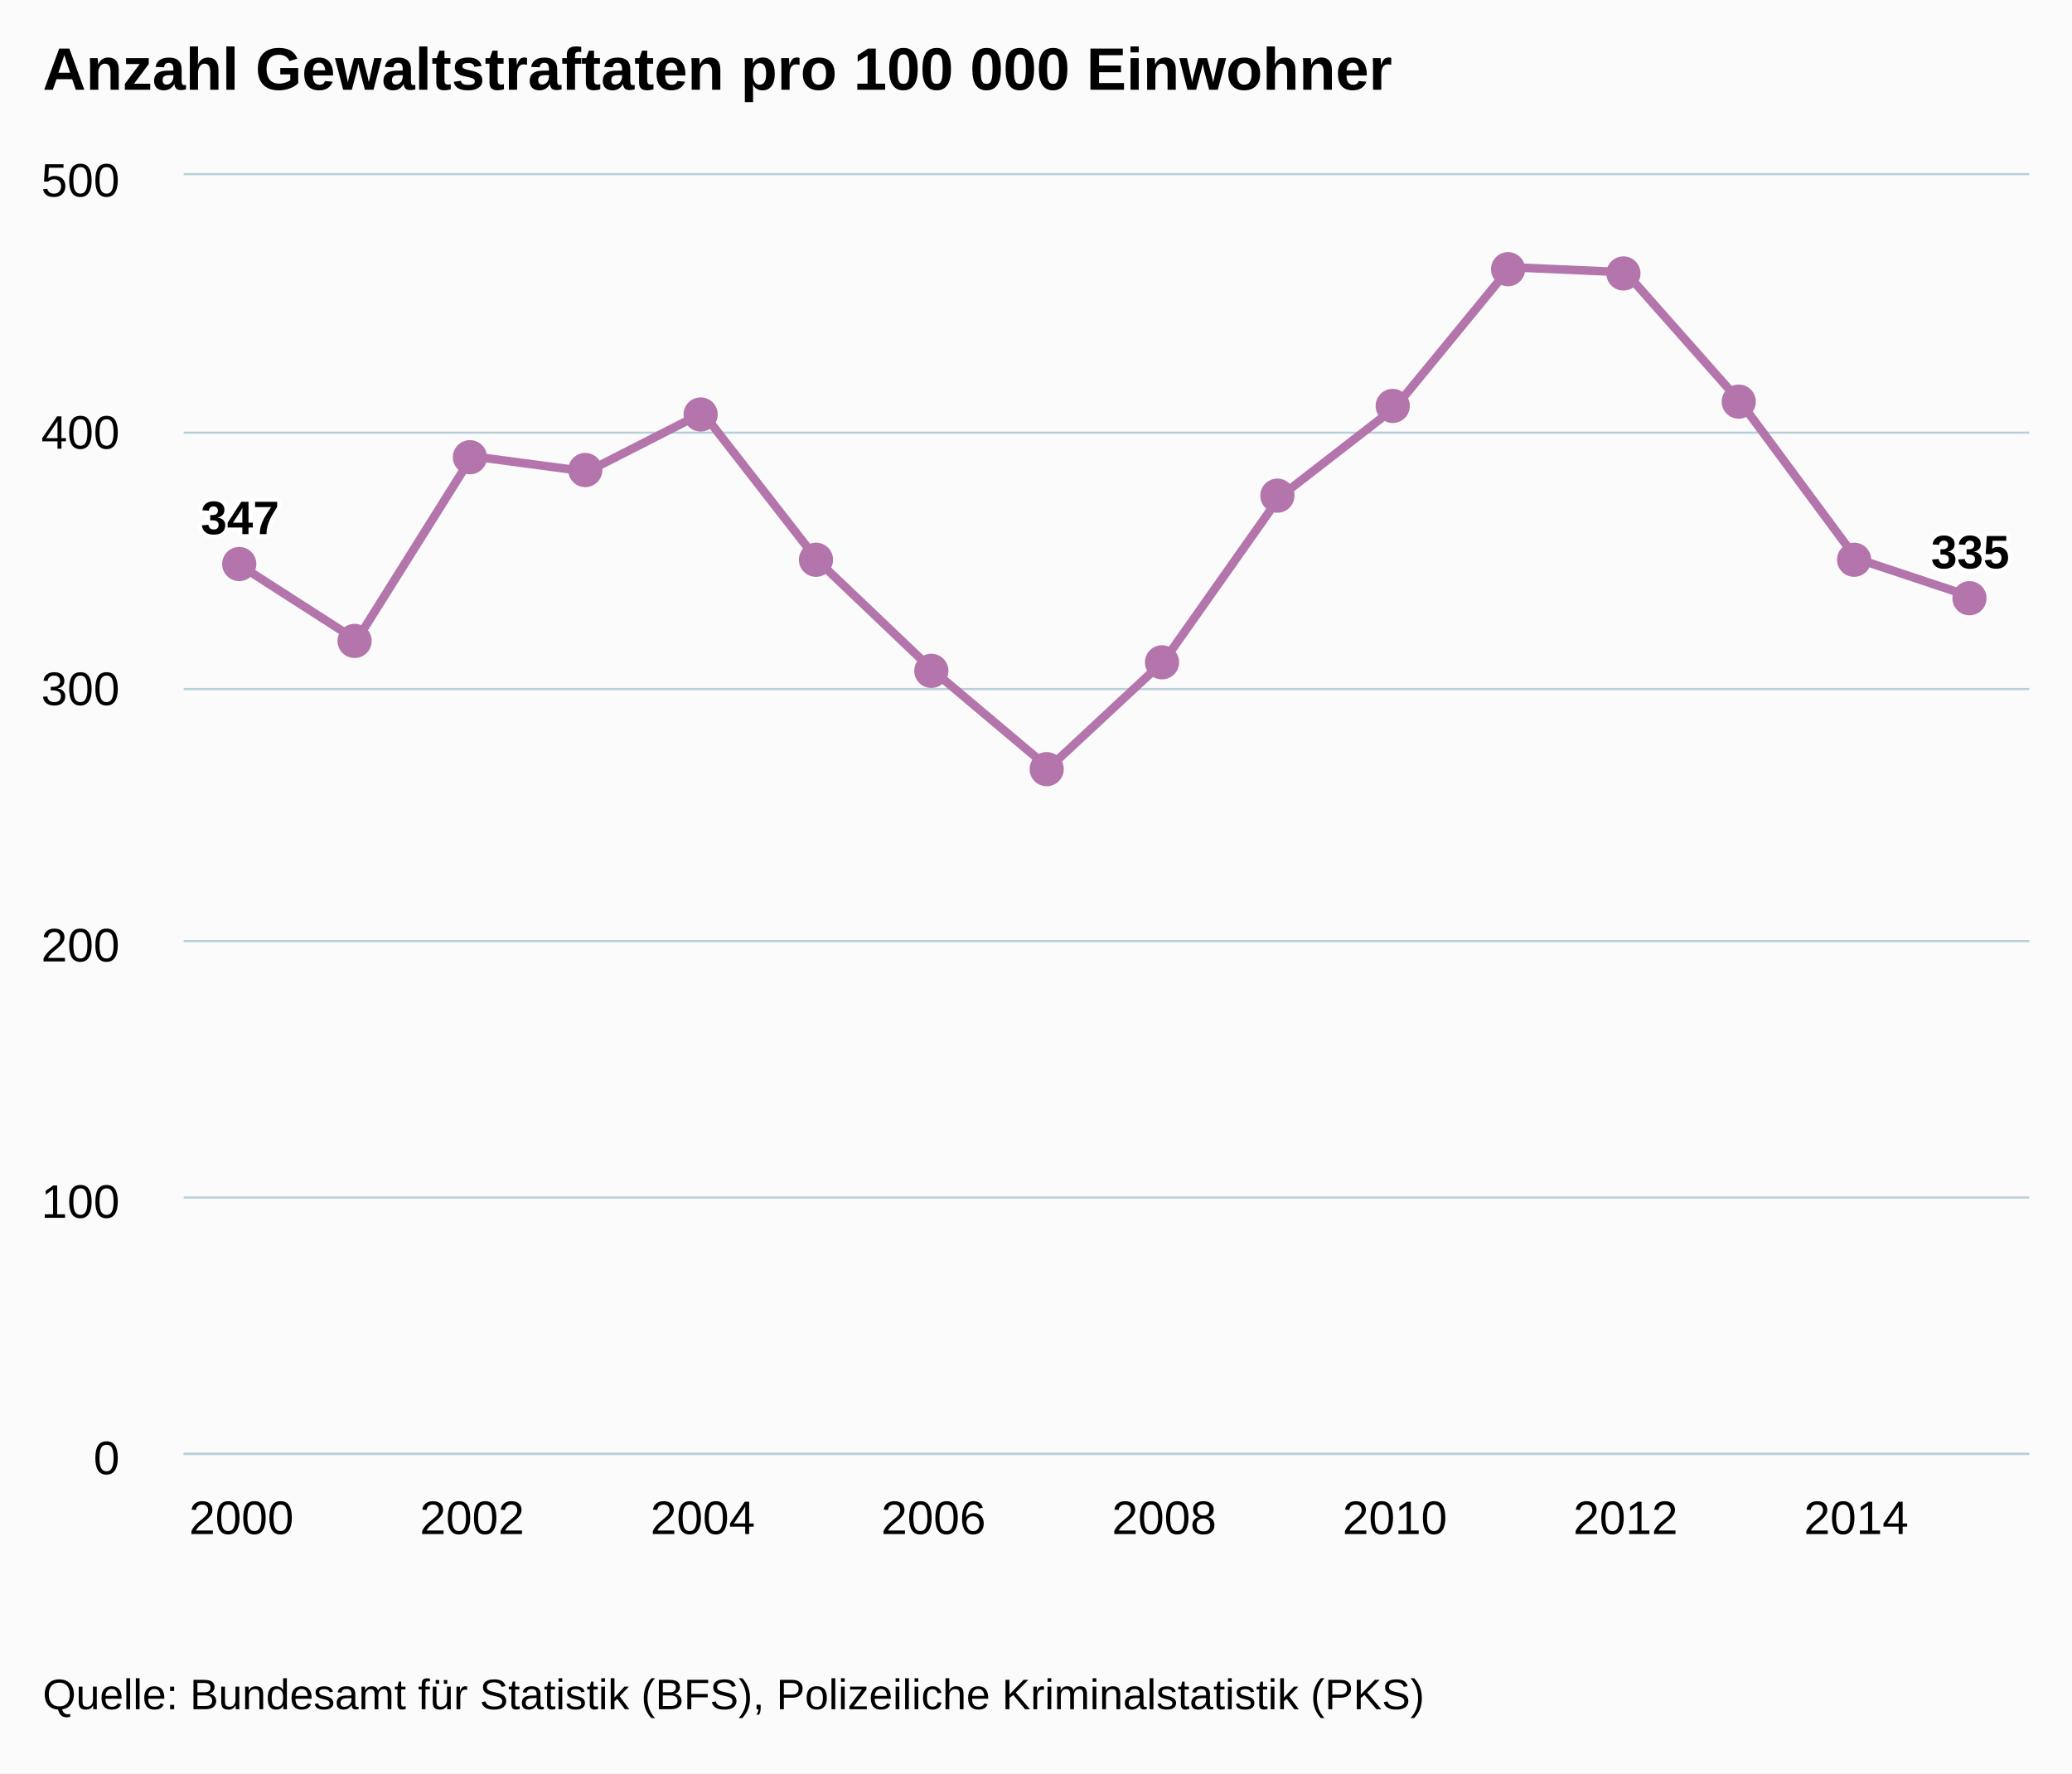
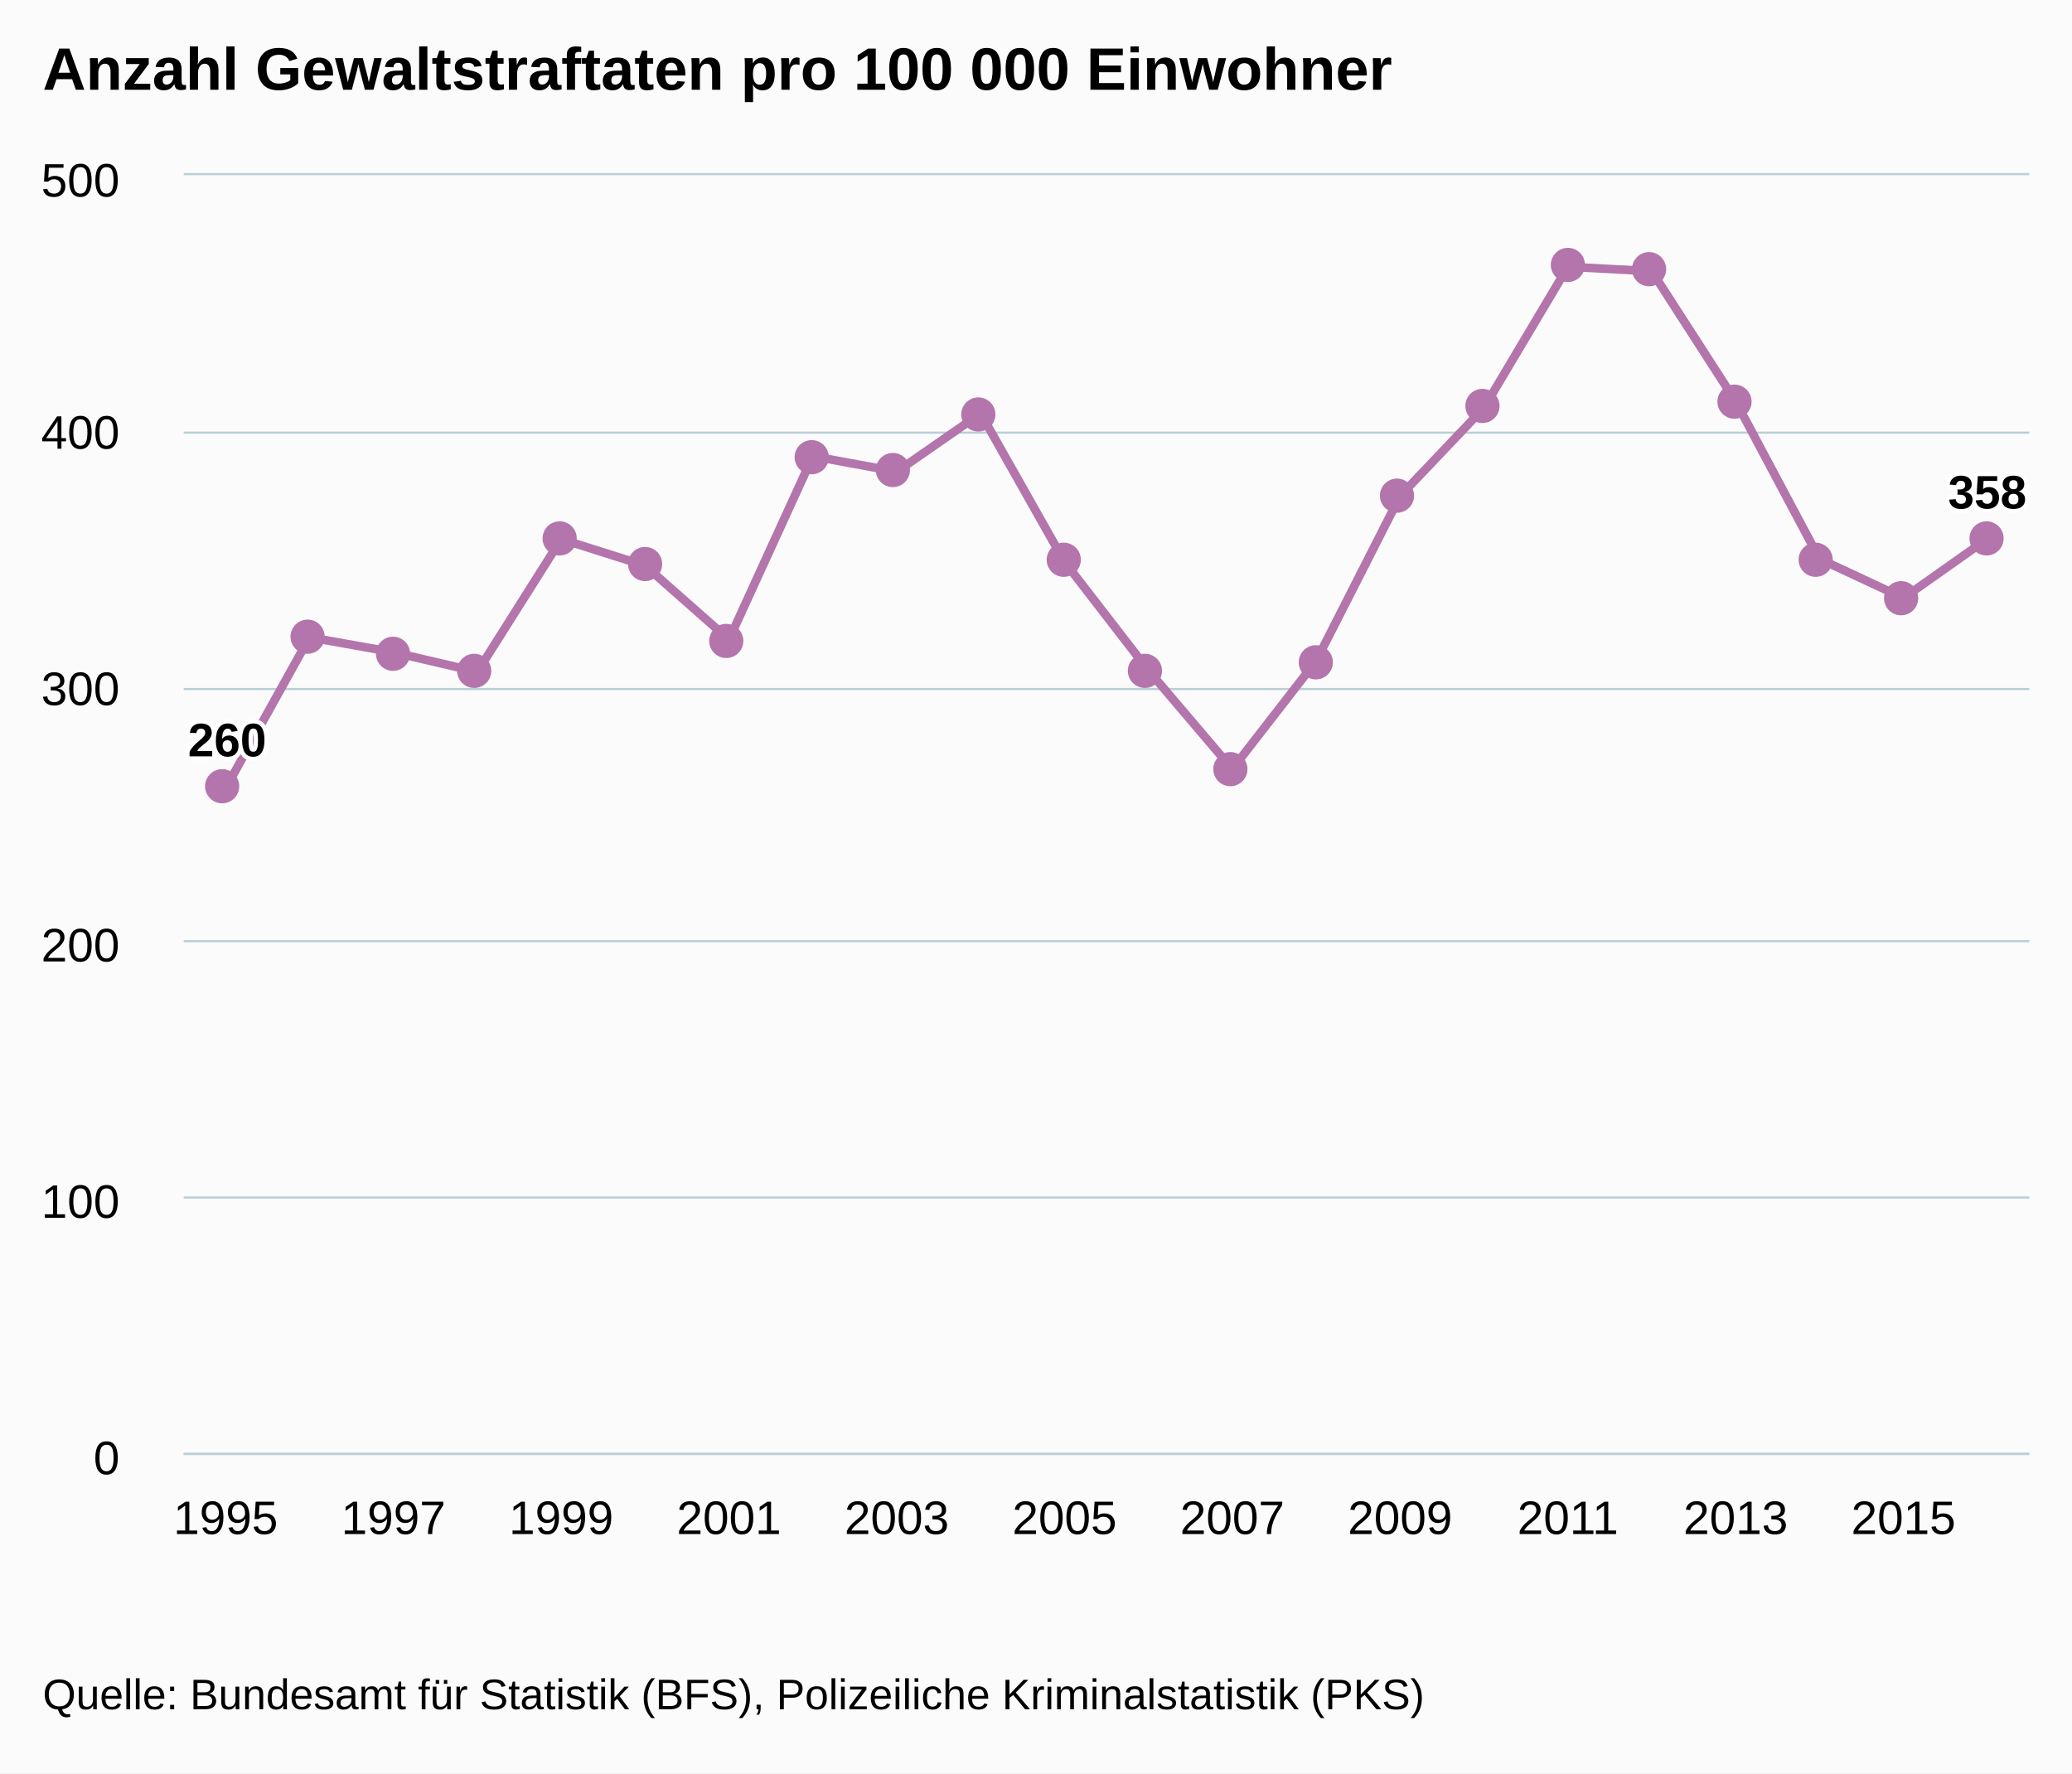
<svg xmlns="http://www.w3.org/2000/svg" version="1.1" class="highcharts-root" style="font-family:arial;font-size:12px;" viewBox="0 0 485 415">
  <defs>
    <clipPath>
      <rect x="0" y="0" width="432" height="299" fill="none" />
    </clipPath>
    <clipPath id="a">
      <rect x="0" y="0" width="432" height="299" fill="none" />
    </clipPath>
  </defs>
  <rect fill="#fbfbfb" class="highcharts-background" x="0" y="0" width="485" height="415" rx="0" ry="0" />
  <rect fill="none" class="highcharts-plot-background" x="43" y="41" width="432" height="299" />
  <g class="highcharts-pane-group" />
  <g class="highcharts-grid highcharts-xaxis-grid ">
-     <path fill="none" class="highcharts-grid-line" d="M 56.5 41 L 56.5 340" opacity="1" />
-     <path fill="none" class="highcharts-grid-line" d="M 110.5 41 L 110.5 340" opacity="1" />
-     <path fill="none" class="highcharts-grid-line" d="M 164.5 41 L 164.5 340" opacity="1" />
-     <path fill="none" class="highcharts-grid-line" d="M 218.5 41 L 218.5 340" opacity="1" />
-     <path fill="none" class="highcharts-grid-line" d="M 272.5 41 L 272.5 340" opacity="1" />
-     <path fill="none" class="highcharts-grid-line" d="M 326.5 41 L 326.5 340" opacity="1" />
-     <path fill="none" class="highcharts-grid-line" d="M 380.5 41 L 380.5 340" opacity="1" />
-     <path fill="none" class="highcharts-grid-line" d="M 434.5 41 L 434.5 340" opacity="1" />
+     <path fill="none" class="highcharts-grid-line" d="M 52.5 41 L 52.5 340" opacity="1" />
+     <path fill="none" class="highcharts-grid-line" d="M 91.5 41 L 91.5 340" opacity="1" />
+     <path fill="none" class="highcharts-grid-line" d="M 130.5 41 L 130.5 340" opacity="1" />
+     <path fill="none" class="highcharts-grid-line" d="M 170.5 41 L 170.5 340" opacity="1" />
+     <path fill="none" class="highcharts-grid-line" d="M 209.5 41 L 209.5 340" opacity="1" />
+     <path fill="none" class="highcharts-grid-line" d="M 248.5 41 L 248.5 340" opacity="1" />
+     <path fill="none" class="highcharts-grid-line" d="M 287.5 41 L 287.5 340" opacity="1" />
+     <path fill="none" class="highcharts-grid-line" d="M 327.5 41 L 327.5 340" opacity="1" />
+     <path fill="none" class="highcharts-grid-line" d="M 366.5 41 L 366.5 340" opacity="1" />
+     <path fill="none" class="highcharts-grid-line" d="M 405.5 41 L 405.5 340" opacity="1" />
+     <path fill="none" class="highcharts-grid-line" d="M 445.5 41 L 445.5 340" opacity="1" />
  </g>
  <g class="highcharts-grid highcharts-yaxis-grid ">
    <path fill="none" stroke="#B9CFD7" stroke-width="0.5" class="highcharts-grid-line" d="M 43 340.25 L 475 340.25" opacity="1" />
    <path fill="none" stroke="#B9CFD7" stroke-width="0.5" class="highcharts-grid-line" d="M 43 280.25 L 475 280.25" opacity="1" />
    <path fill="none" stroke="#B9CFD7" stroke-width="0.5" class="highcharts-grid-line" d="M 43 220.25 L 475 220.25" opacity="1" />
    <path fill="none" stroke="#B9CFD7" stroke-width="0.5" class="highcharts-grid-line" d="M 43 161.25 L 475 161.25" opacity="1" />
    <path fill="none" stroke="#B9CFD7" stroke-width="0.5" class="highcharts-grid-line" d="M 43 101.25 L 475 101.25" opacity="1" />
    <path fill="none" stroke="#B9CFD7" stroke-width="0.5" class="highcharts-grid-line" d="M 43 40.75 L 475 40.75" opacity="1" />
  </g>
  <rect fill="none" class="highcharts-plot-border" x="43" y="41" width="432" height="299" />
  <g class="highcharts-axis highcharts-xaxis ">
    <path fill="none" class="highcharts-axis-line" stroke="#B9CFD7" stroke-width="0.5" d="M 43 340.25 L 475 340.25" />
  </g>
  <g class="highcharts-axis highcharts-yaxis ">
    <path fill="none" class="highcharts-axis-line" d="M 43 41 L 43 340" />
  </g>
  <g class="highcharts-series-group">
    <g class="highcharts-series highcharts-series-0 highcharts-line-series highcharts-color-undefined " transform="translate(43,41) scale(1 1)" clip-path="url(#a)">
-       <path fill="none" d="M 13.5 91.494 L 40.5 108.836 L 67.5 65.78 L 94.5 69.368 L 121.5 55.614 L 148.5 90.298 L 175.5 116.012 L 202.5 138.736 L 229.5 113.62 L 256.5 75.348 L 283.5 54.418 L 310.5 21.528 L 337.5 22.724 L 364.5 53.222 L 391.5 89.7 L 418.5 98.67" class="highcharts-graph" stroke="#B375AB" stroke-width="2" stroke-linejoin="round" stroke-linecap="round" />
+       <path fill="none" d="M 9.818 143.475 L 29.455 108.143 L 49.091 111.641 L 68.727 116.235 L 88.364 85.165 L 108 91.364 L 127.636 108.685 L 147.273 65.769 L 166.909 69.381 L 186.545 55.741 L 206.182 90.482 L 225.818 115.894 L 245.455 138.968 L 265.091 113.667 L 284.727 75.082 L 304.364 54.436 L 324 21.431 L 343.636 22.475 L 363.273 52.925 L 382.909 89.792 L 402.545 98.963 L 422.182 85.088" class="highcharts-graph" stroke="#B375AB" stroke-width="2" stroke-linejoin="round" stroke-linecap="round" />
    </g>
    <g class="highcharts-markers highcharts-series-0 highcharts-line-series highcharts-color-undefined " transform="translate(43,41) scale(1 1)" clip-path="none">
-       <path fill="#B375AB" d="M 17 91 A 4 4 0 1 1 17 90.996 Z" class="highcharts-point" />
-       <path fill="#B375AB" d="M 44 109 A 4 4 0 1 1 44 108.996 Z" class="highcharts-point" />
-       <path fill="#B375AB" d="M 71 66 A 4 4 0 1 1 71 65.996 Z" class="highcharts-point" />
-       <path fill="#B375AB" d="M 98 69 A 4 4 0 1 1 98 68.996 Z" class="highcharts-point" />
-       <path fill="#B375AB" d="M 125 56 A 4 4 0 1 1 125 55.996 Z" class="highcharts-point" />
-       <path fill="#B375AB" d="M 152 90 A 4 4 0 1 1 152 89.996 Z" class="highcharts-point" />
-       <path fill="#B375AB" d="M 179 116 A 4 4 0 1 1 179 115.996 Z" class="highcharts-point" />
-       <path fill="#B375AB" d="M 206 139 A 4 4 0 1 1 206 138.996 Z" class="highcharts-point" />
-       <path fill="#B375AB" d="M 233 114 A 4 4 0 1 1 233 113.996 Z" class="highcharts-point" />
-       <path fill="#B375AB" d="M 260 75 A 4 4 0 1 1 260 74.996 Z" class="highcharts-point" />
-       <path fill="#B375AB" d="M 287 54 A 4 4 0 1 1 287 53.996 Z" class="highcharts-point" />
-       <path fill="#B375AB" d="M 314 22 A 4 4 0 1 1 314 21.996 Z" class="highcharts-point" />
-       <path fill="#B375AB" d="M 341 23 A 4 4 0 1 1 341 22.996 Z" class="highcharts-point" />
-       <path fill="#B375AB" d="M 368 53 A 4 4 0 1 1 368 52.996 Z" class="highcharts-point" />
-       <path fill="#B375AB" d="M 395 90 A 4 4 0 1 1 395 89.996 Z" class="highcharts-point" />
-       <path fill="#B375AB" d="M 422 99 A 4 4 0 1 1 422 98.996 Z" class="highcharts-point" />
+       <path fill="#B375AB" d="M 13 143 A 4 4 0 1 1 13 142.996 Z" class="highcharts-point" />
+       <path fill="#B375AB" d="M 33 108 A 4 4 0 1 1 33 107.996 Z" class="highcharts-point" />
+       <path fill="#B375AB" d="M 53 112 A 4 4 0 1 1 53 111.996 Z" class="highcharts-point" />
+       <path fill="#B375AB" d="M 72 116 A 4 4 0 1 1 72 115.996 Z" class="highcharts-point" />
+       <path fill="#B375AB" d="M 92 85 A 4 4 0 1 1 92 84.996 Z" class="highcharts-point" />
+       <path fill="#B375AB" d="M 112 91 A 4 4 0 1 1 112 90.996 Z" class="highcharts-point" />
+       <path fill="#B375AB" d="M 131 109 A 4 4 0 1 1 131 108.996 Z" class="highcharts-point" />
+       <path fill="#B375AB" d="M 151 66 A 4 4 0 1 1 151 65.996 Z" class="highcharts-point" />
+       <path fill="#B375AB" d="M 170 69 A 4 4 0 1 1 170 68.996 Z" class="highcharts-point" />
+       <path fill="#B375AB" d="M 190 56 A 4 4 0 1 1 190 55.996 Z" class="highcharts-point" />
+       <path fill="#B375AB" d="M 210 90 A 4 4 0 1 1 210 89.996 Z" class="highcharts-point" />
+       <path fill="#B375AB" d="M 229 116 A 4 4 0 1 1 229 115.996 Z" class="highcharts-point" />
+       <path fill="#B375AB" d="M 249 139 A 4 4 0 1 1 249 138.996 Z" class="highcharts-point" />
+       <path fill="#B375AB" d="M 269 114 A 4 4 0 1 1 269 113.996 Z" class="highcharts-point" />
+       <path fill="#B375AB" d="M 288 75 A 4 4 0 1 1 288 74.996 Z" class="highcharts-point" />
+       <path fill="#B375AB" d="M 308 54 A 4 4 0 1 1 308 53.996 Z" class="highcharts-point" />
+       <path fill="#B375AB" d="M 328 21 A 4 4 0 1 1 328 20.996 Z" class="highcharts-point" />
+       <path fill="#B375AB" d="M 347 22 A 4 4 0 1 1 347 21.996 Z" class="highcharts-point" />
+       <path fill="#B375AB" d="M 367 53 A 4 4 0 1 1 367 52.996 Z" class="highcharts-point" />
+       <path fill="#B375AB" d="M 386 90 A 4 4 0 1 1 386 89.996 Z" class="highcharts-point" />
+       <path fill="#B375AB" d="M 406 99 A 4 4 0 1 1 406 98.996 Z" class="highcharts-point" />
+       <path fill="#B375AB" d="M 426 85 A 4 4 0 1 1 426 84.996 Z" class="highcharts-point" />
    </g>
  </g>
  <text x="10" text-anchor="start" class="highcharts-title" style="color:#000000;font-size:14px;font-weight:bold;fill:#000000;" y="21">
    <tspan>Anzahl Gewaltstraftaten pro 100 000 Einwohner</tspan>
  </text>
  <g class="highcharts-data-labels highcharts-series-0 highcharts-line-series highcharts-color-undefined " visibility="visible" transform="translate(43,41) scale(1 1)">
-     <g class="highcharts-label highcharts-data-label highcharts-data-label-color-undefined " transform="translate(-1,68)">
+     <g class="highcharts-label highcharts-data-label highcharts-data-label-color-undefined " transform="translate(-4,120)">
      <text x="5" style="font-size:11px;font-weight:bold;color:#000000;fill:#000000;" y="16">
-         <tspan x="5" y="16" class="highcharts-text-outline" fill="#FFFFFF" stroke="#FFFFFF" stroke-width="2px" stroke-linejoin="round">347</tspan>
-         <tspan x="5" y="16">347</tspan>
+         <tspan x="5" y="16" class="highcharts-text-outline" fill="#FFFFFF" stroke="#FFFFFF" stroke-width="2px" stroke-linejoin="round">260</tspan>
+         <tspan x="5" y="16">260</tspan>
      </text>
    </g>
-     <g class="highcharts-label highcharts-data-label highcharts-data-label-color-undefined " transform="translate(36,99)">
-       <text x="5" style="font-size:11px;font-weight:bold;color:#000000;fill:#000000;" y="16" />
-     </g>
-     <g class="highcharts-label highcharts-data-label highcharts-data-label-color-undefined " transform="translate(63,56)">
-       <text x="5" style="font-size:11px;font-weight:bold;color:#000000;fill:#000000;" y="16" />
-     </g>
-     <g class="highcharts-label highcharts-data-label highcharts-data-label-color-undefined " transform="translate(90,59)">
-       <text x="5" style="font-size:11px;font-weight:bold;color:#000000;fill:#000000;" y="16" />
-     </g>
-     <g class="highcharts-label highcharts-data-label highcharts-data-label-color-undefined " transform="translate(117,46)">
-       <text x="5" style="font-size:11px;font-weight:bold;color:#000000;fill:#000000;" y="16" />
-     </g>
-     <g class="highcharts-label highcharts-data-label highcharts-data-label-color-undefined " transform="translate(144,80)">
-       <text x="5" style="font-size:11px;font-weight:bold;color:#000000;fill:#000000;" y="16" />
-     </g>
-     <g class="highcharts-label highcharts-data-label highcharts-data-label-color-undefined " transform="translate(171,106)">
-       <text x="5" style="font-size:11px;font-weight:bold;color:#000000;fill:#000000;" y="16" />
-     </g>
-     <g class="highcharts-label highcharts-data-label highcharts-data-label-color-undefined " transform="translate(198,129)">
-       <text x="5" style="font-size:11px;font-weight:bold;color:#000000;fill:#000000;" y="16" />
-     </g>
-     <g class="highcharts-label highcharts-data-label highcharts-data-label-color-undefined " transform="translate(225,104)">
-       <text x="5" style="font-size:11px;font-weight:bold;color:#000000;fill:#000000;" y="16" />
-     </g>
-     <g class="highcharts-label highcharts-data-label highcharts-data-label-color-undefined " transform="translate(252,65)">
-       <text x="5" style="font-size:11px;font-weight:bold;color:#000000;fill:#000000;" y="16" />
-     </g>
-     <g class="highcharts-label highcharts-data-label highcharts-data-label-color-undefined " transform="translate(279,44)">
-       <text x="5" style="font-size:11px;font-weight:bold;color:#000000;fill:#000000;" y="16" />
-     </g>
-     <g class="highcharts-label highcharts-data-label highcharts-data-label-color-undefined " transform="translate(306,12)">
-       <text x="5" style="font-size:11px;font-weight:bold;color:#000000;fill:#000000;" y="16" />
-     </g>
-     <g class="highcharts-label highcharts-data-label highcharts-data-label-color-undefined " transform="translate(333,13)">
-       <text x="5" style="font-size:11px;font-weight:bold;color:#000000;fill:#000000;" y="16" />
-     </g>
-     <g class="highcharts-label highcharts-data-label highcharts-data-label-color-undefined " transform="translate(360,43)">
-       <text x="5" style="font-size:11px;font-weight:bold;color:#000000;fill:#000000;" y="16" />
-     </g>
-     <g class="highcharts-label highcharts-data-label highcharts-data-label-color-undefined " transform="translate(387,80)">
-       <text x="5" style="font-size:11px;font-weight:bold;color:#000000;fill:#000000;" y="16" />
-     </g>
-     <g class="highcharts-label highcharts-data-label highcharts-data-label-color-undefined " transform="translate(404,76)">
+     <g class="highcharts-label highcharts-data-label highcharts-data-label-color-undefined " transform="translate(24,98)">
+       <text x="5" style="font-size:11px;font-weight:bold;color:#000000;fill:#000000;" y="16" />
+     </g>
+     <g class="highcharts-label highcharts-data-label highcharts-data-label-color-undefined " transform="translate(44,102)">
+       <text x="5" style="font-size:11px;font-weight:bold;color:#000000;fill:#000000;" y="16" />
+     </g>
+     <g class="highcharts-label highcharts-data-label highcharts-data-label-color-undefined " transform="translate(64,106)">
+       <text x="5" style="font-size:11px;font-weight:bold;color:#000000;fill:#000000;" y="16" />
+     </g>
+     <g class="highcharts-label highcharts-data-label highcharts-data-label-color-undefined " transform="translate(83,75)">
+       <text x="5" style="font-size:11px;font-weight:bold;color:#000000;fill:#000000;" y="16" />
+     </g>
+     <g class="highcharts-label highcharts-data-label highcharts-data-label-color-undefined " transform="translate(103,81)">
+       <text x="5" style="font-size:11px;font-weight:bold;color:#000000;fill:#000000;" y="16" />
+     </g>
+     <g class="highcharts-label highcharts-data-label highcharts-data-label-color-undefined " transform="translate(123,99)">
+       <text x="5" style="font-size:11px;font-weight:bold;color:#000000;fill:#000000;" y="16" />
+     </g>
+     <g class="highcharts-label highcharts-data-label highcharts-data-label-color-undefined " transform="translate(142,56)">
+       <text x="5" style="font-size:11px;font-weight:bold;color:#000000;fill:#000000;" y="16" />
+     </g>
+     <g class="highcharts-label highcharts-data-label highcharts-data-label-color-undefined " transform="translate(162,59)">
+       <text x="5" style="font-size:11px;font-weight:bold;color:#000000;fill:#000000;" y="16" />
+     </g>
+     <g class="highcharts-label highcharts-data-label highcharts-data-label-color-undefined " transform="translate(182,46)">
+       <text x="5" style="font-size:11px;font-weight:bold;color:#000000;fill:#000000;" y="16" />
+     </g>
+     <g class="highcharts-label highcharts-data-label highcharts-data-label-color-undefined " transform="translate(201,80)">
+       <text x="5" style="font-size:11px;font-weight:bold;color:#000000;fill:#000000;" y="16" />
+     </g>
+     <g class="highcharts-label highcharts-data-label highcharts-data-label-color-undefined " transform="translate(221,106)">
+       <text x="5" style="font-size:11px;font-weight:bold;color:#000000;fill:#000000;" y="16" />
+     </g>
+     <g class="highcharts-label highcharts-data-label highcharts-data-label-color-undefined " transform="translate(240,129)">
+       <text x="5" style="font-size:11px;font-weight:bold;color:#000000;fill:#000000;" y="16" />
+     </g>
+     <g class="highcharts-label highcharts-data-label highcharts-data-label-color-undefined " transform="translate(260,104)">
+       <text x="5" style="font-size:11px;font-weight:bold;color:#000000;fill:#000000;" y="16" />
+     </g>
+     <g class="highcharts-label highcharts-data-label highcharts-data-label-color-undefined " transform="translate(280,65)">
+       <text x="5" style="font-size:11px;font-weight:bold;color:#000000;fill:#000000;" y="16" />
+     </g>
+     <g class="highcharts-label highcharts-data-label highcharts-data-label-color-undefined " transform="translate(299,44)">
+       <text x="5" style="font-size:11px;font-weight:bold;color:#000000;fill:#000000;" y="16" />
+     </g>
+     <g class="highcharts-label highcharts-data-label highcharts-data-label-color-undefined " transform="translate(319,11)">
+       <text x="5" style="font-size:11px;font-weight:bold;color:#000000;fill:#000000;" y="16" />
+     </g>
+     <g class="highcharts-label highcharts-data-label highcharts-data-label-color-undefined " transform="translate(339,12)">
+       <text x="5" style="font-size:11px;font-weight:bold;color:#000000;fill:#000000;" y="16" />
+     </g>
+     <g class="highcharts-label highcharts-data-label highcharts-data-label-color-undefined " transform="translate(358,43)">
+       <text x="5" style="font-size:11px;font-weight:bold;color:#000000;fill:#000000;" y="16" />
+     </g>
+     <g class="highcharts-label highcharts-data-label highcharts-data-label-color-undefined " transform="translate(378,80)">
+       <text x="5" style="font-size:11px;font-weight:bold;color:#000000;fill:#000000;" y="16" />
+     </g>
+     <g class="highcharts-label highcharts-data-label highcharts-data-label-color-undefined " transform="translate(398,89)">
+       <text x="5" style="font-size:11px;font-weight:bold;color:#000000;fill:#000000;" y="16" />
+     </g>
+     <g class="highcharts-label highcharts-data-label highcharts-data-label-color-undefined " transform="translate(408,62)">
      <text x="5" style="font-size:11px;font-weight:bold;color:#000000;fill:#000000;" y="16">
-         <tspan x="5" y="16" class="highcharts-text-outline" fill="#FFFFFF" stroke="#FFFFFF" stroke-width="2px" stroke-linejoin="round">335</tspan>
-         <tspan x="5" y="16">335</tspan>
+         <tspan x="5" y="16" class="highcharts-text-outline" fill="#FFFFFF" stroke="#FFFFFF" stroke-width="2px" stroke-linejoin="round">358</tspan>
+         <tspan x="5" y="16">358</tspan>
      </text>
    </g>
  </g>
  <g class="highcharts-axis-labels highcharts-xaxis-labels ">
-     <text x="56.5" style="color:#000000;cursor:default;font-size:11px;fill:#000000;" text-anchor="middle" transform="translate(0,0)" y="359" opacity="1">
-       2000
-     </text>
-     <text x="110.5" style="color:#000000;cursor:default;font-size:11px;fill:#000000;" text-anchor="middle" transform="translate(0,0)" y="359" opacity="1">
-       2002
-     </text>
-     <text x="164.5" style="color:#000000;cursor:default;font-size:11px;fill:#000000;" text-anchor="middle" transform="translate(0,0)" y="359" opacity="1">
-       2004
-     </text>
-     <text x="218.5" style="color:#000000;cursor:default;font-size:11px;fill:#000000;" text-anchor="middle" transform="translate(0,0)" y="359" opacity="1">
-       2006
-     </text>
-     <text x="272.5" style="color:#000000;cursor:default;font-size:11px;fill:#000000;" text-anchor="middle" transform="translate(0,0)" y="359" opacity="1">
-       2008
-     </text>
-     <text x="326.5" style="color:#000000;cursor:default;font-size:11px;fill:#000000;" text-anchor="middle" transform="translate(0,0)" y="359" opacity="1">
-       2010
-     </text>
-     <text x="380.5" style="color:#000000;cursor:default;font-size:11px;fill:#000000;" text-anchor="middle" transform="translate(0,0)" y="359" opacity="1">
-       2012
-     </text>
-     <text x="434.5" style="color:#000000;cursor:default;font-size:11px;fill:#000000;" text-anchor="middle" transform="translate(0,0)" y="359" opacity="1">
-       2014
+     <text x="52.818" style="color:#000000;cursor:default;font-size:11px;fill:#000000;" text-anchor="middle" transform="translate(0,0)" y="359" opacity="1">
+       1995
+     </text>
+     <text x="92.091" style="color:#000000;cursor:default;font-size:11px;fill:#000000;" text-anchor="middle" transform="translate(0,0)" y="359" opacity="1">
+       1997
+     </text>
+     <text x="131.364" style="color:#000000;cursor:default;font-size:11px;fill:#000000;" text-anchor="middle" transform="translate(0,0)" y="359" opacity="1">
+       1999
+     </text>
+     <text x="170.636" style="color:#000000;cursor:default;font-size:11px;fill:#000000;" text-anchor="middle" transform="translate(0,0)" y="359" opacity="1">
+       2001
+     </text>
+     <text x="209.909" style="color:#000000;cursor:default;font-size:11px;fill:#000000;" text-anchor="middle" transform="translate(0,0)" y="359" opacity="1">
+       2003
+     </text>
+     <text x="249.182" style="color:#000000;cursor:default;font-size:11px;fill:#000000;" text-anchor="middle" transform="translate(0,0)" y="359" opacity="1">
+       2005
+     </text>
+     <text x="288.455" style="color:#000000;cursor:default;font-size:11px;fill:#000000;" text-anchor="middle" transform="translate(0,0)" y="359" opacity="1">
+       2007
+     </text>
+     <text x="327.727" style="color:#000000;cursor:default;font-size:11px;fill:#000000;" text-anchor="middle" transform="translate(0,0)" y="359" opacity="1">
+       2009
+     </text>
+     <text x="367" style="color:#000000;cursor:default;font-size:11px;fill:#000000;" text-anchor="middle" transform="translate(0,0)" y="359" opacity="1">
+       2011
+     </text>
+     <text x="406.273" style="color:#000000;cursor:default;font-size:11px;fill:#000000;" text-anchor="middle" transform="translate(0,0)" y="359" opacity="1">
+       2013
+     </text>
+     <text x="445.545" style="color:#000000;cursor:default;font-size:11px;fill:#000000;" text-anchor="middle" transform="translate(0,0)" y="359" opacity="1">
+       2015
    </text>
  </g>
  <g class="highcharts-axis-labels highcharts-yaxis-labels ">
    <text x="28" style="color:#000000;cursor:default;font-size:11px;fill:#000000;" text-anchor="end" transform="translate(0,0)" y="345" opacity="1">
      <tspan>0</tspan>
    </text>
    <text x="28" style="color:#000000;cursor:default;font-size:11px;fill:#000000;" text-anchor="end" transform="translate(0,0)" y="285" opacity="1">
      <tspan>100</tspan>
    </text>
    <text x="28" style="color:#000000;cursor:default;font-size:11px;fill:#000000;" text-anchor="end" transform="translate(0,0)" y="225" opacity="1">
      <tspan>200</tspan>
    </text>
    <text x="28" style="color:#000000;cursor:default;font-size:11px;fill:#000000;" text-anchor="end" transform="translate(0,0)" y="165" opacity="1">
      <tspan>300</tspan>
    </text>
    <text x="28" style="color:#000000;cursor:default;font-size:11px;fill:#000000;" text-anchor="end" transform="translate(0,0)" y="105" opacity="1">
      <tspan>400</tspan>
    </text>
    <text x="28" style="color:#000000;cursor:default;font-size:11px;fill:#000000;" text-anchor="end" transform="translate(0,0)" y="46" opacity="1">
      <tspan>500</tspan>
    </text>
  </g>
  <text x="10" class="highcharts-credits" text-anchor="start" style="cursor:default;color:#000000;font-size:10px;fill:#000000;" y="400">
    <tspan>Quelle: Bundesamt für Statistik (BFS), Polizeiliche Kriminalstatistik (PKS)</tspan>
  </text>
</svg>
